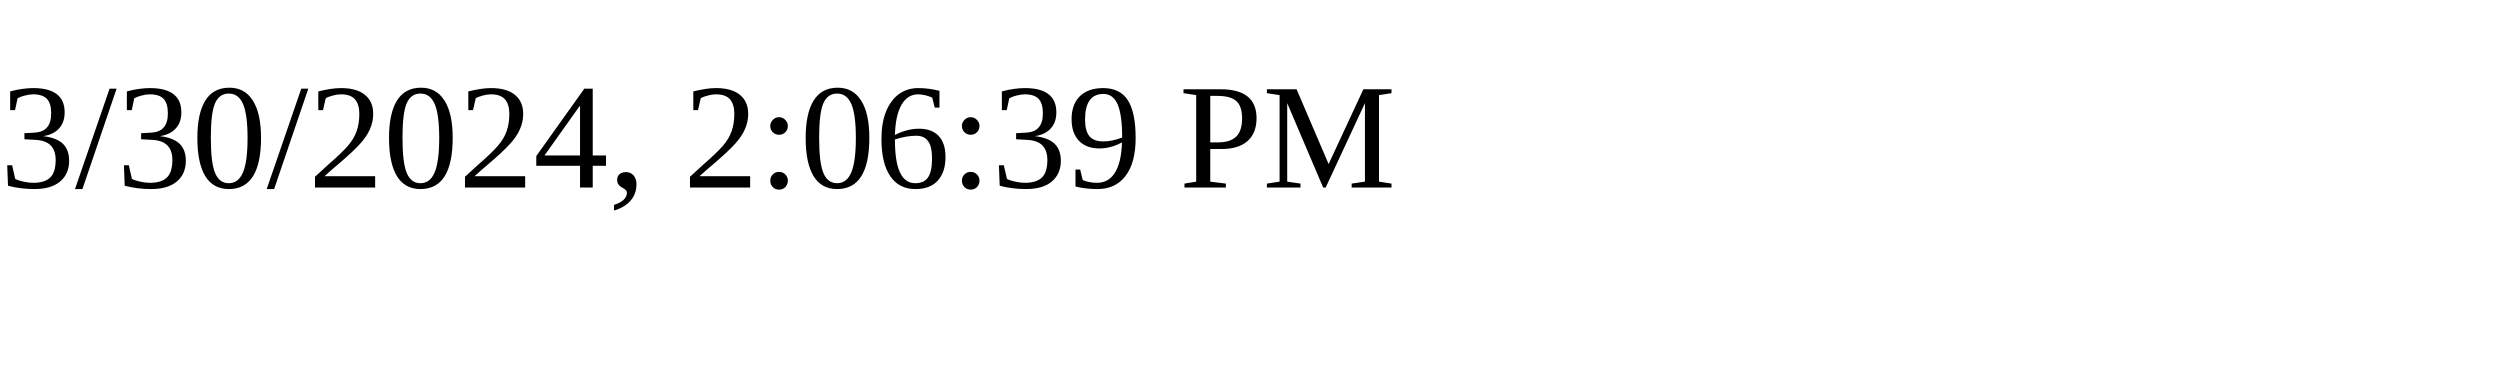
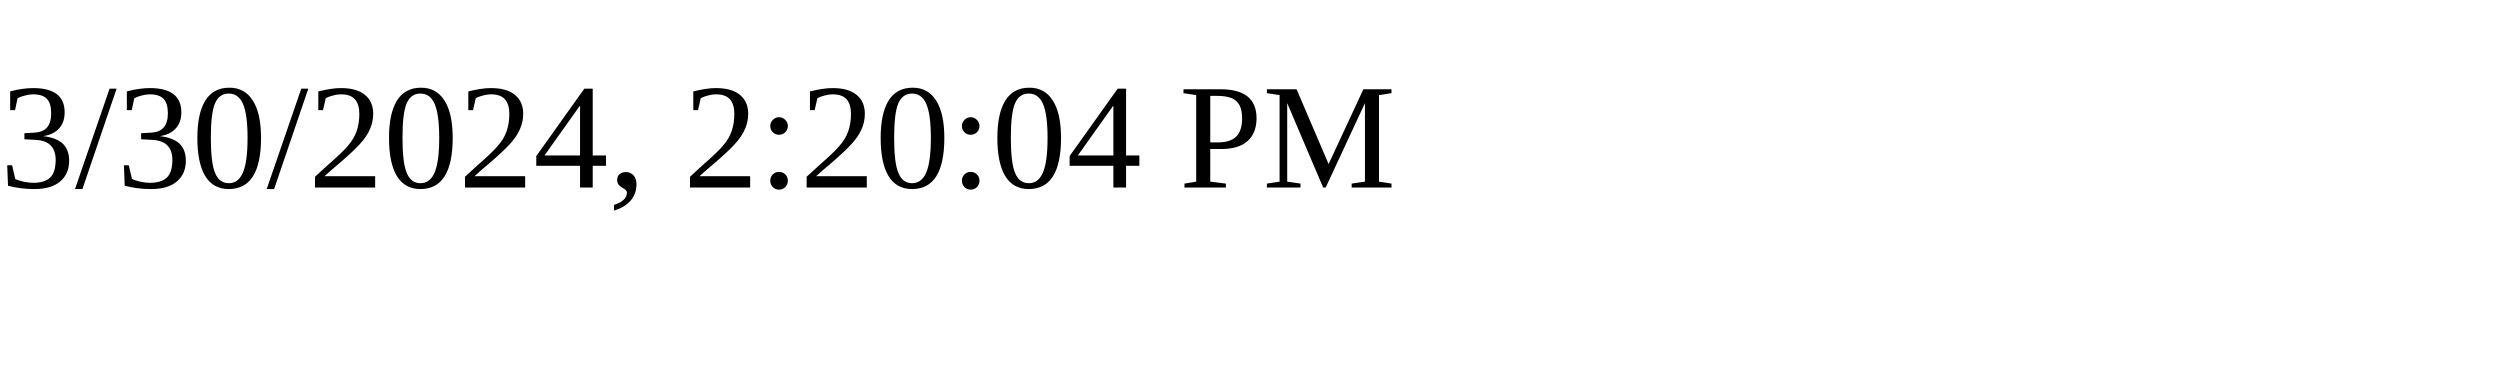
<svg xmlns="http://www.w3.org/2000/svg" height="30" width="200">
-   <text x="0" y="15">3/30/2024, 2:06:39 PM</text>
+   <text x="0" y="15">3/30/2024, 2:20:04 PM</text>
</svg>
